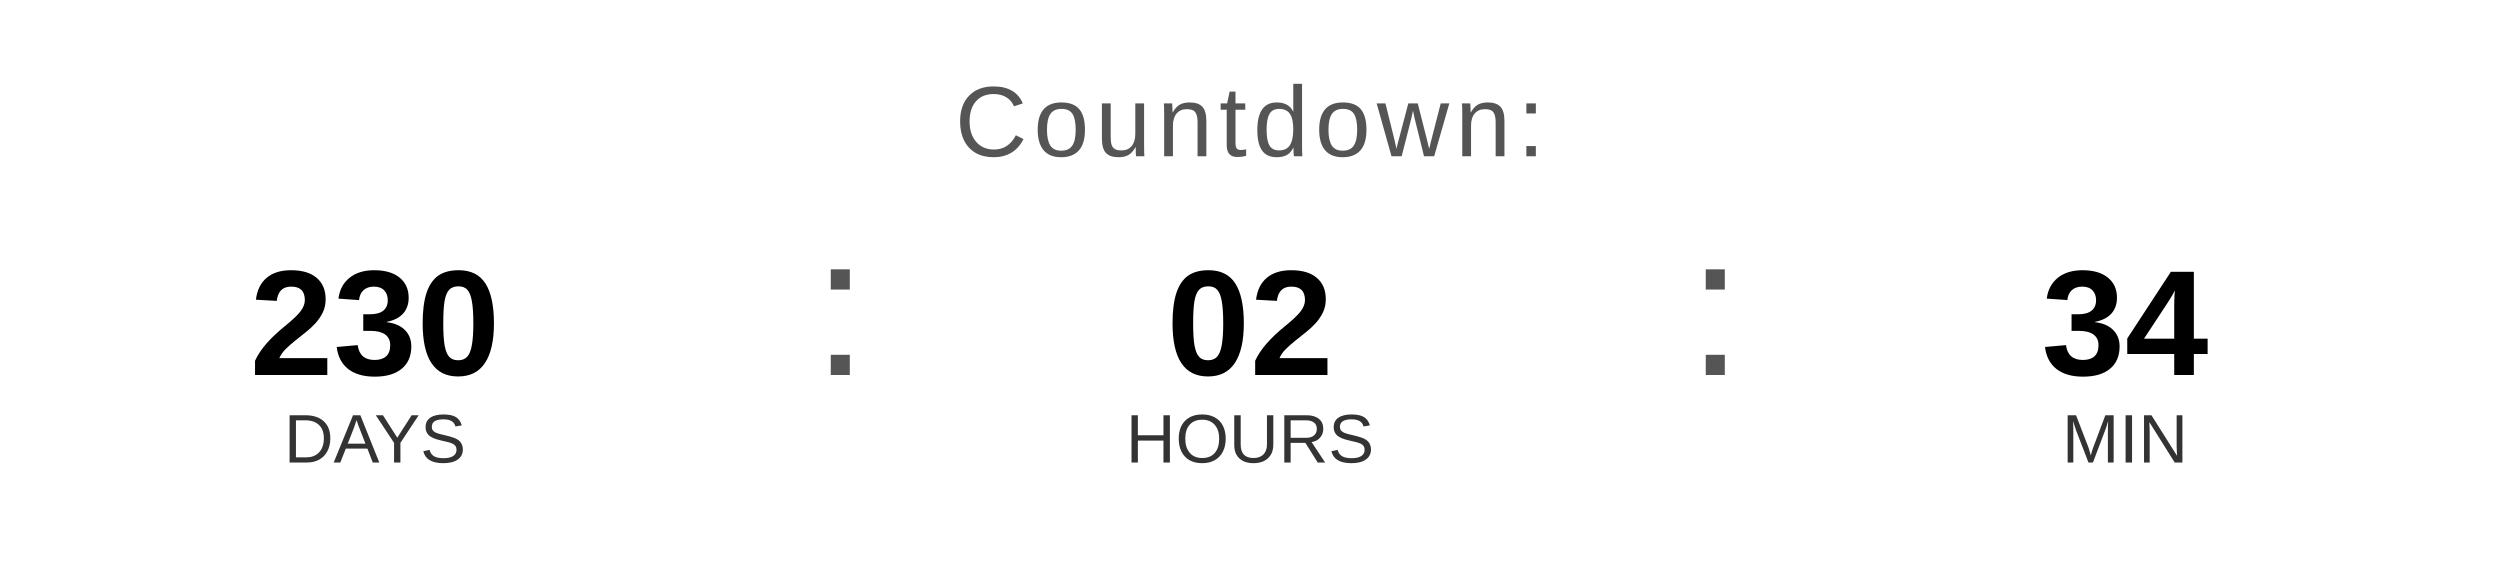
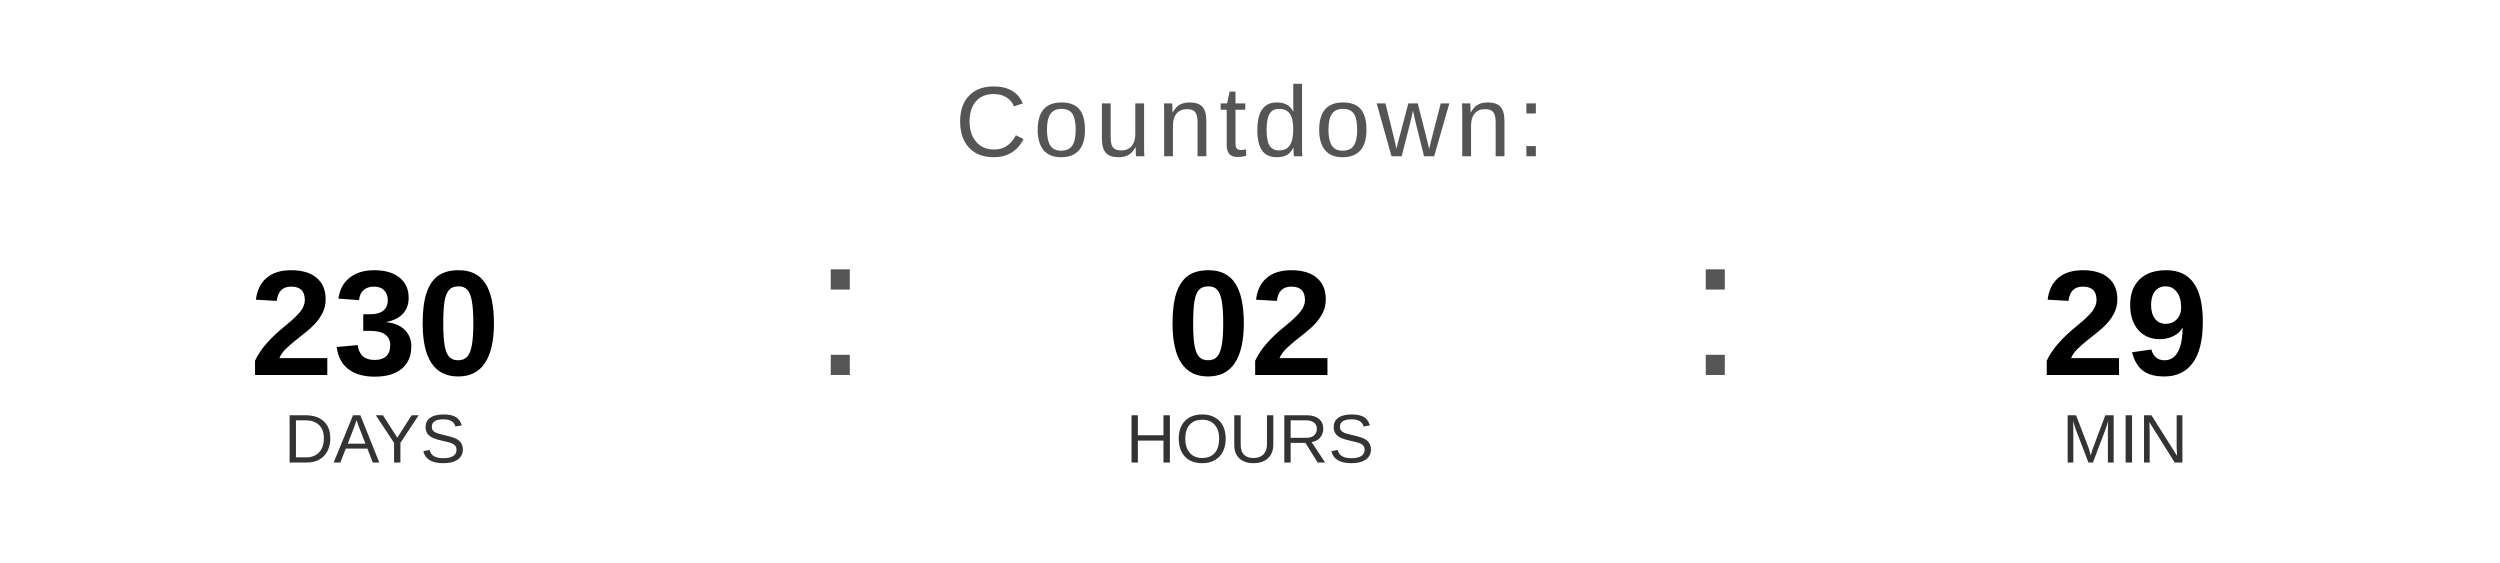
<svg xmlns="http://www.w3.org/2000/svg" width="400" height="90" viewBox="0 0 400 90">
  <text x="200" y="25" font-family="Arial, Helvetica, sans-serif" font-size="16" fill="#555555" text-anchor="middle" letter-spacing="1">
    Countdown:
  </text>
  <text x="60" y="60" font-family="Arial, Helvetica, sans-serif" font-size="24" font-weight="bold" fill="#000000" text-anchor="middle">230</text>
  <text x="60" y="74" font-family="Arial, Helvetica, sans-serif" font-size="11" fill="#333333" text-anchor="middle">DAYS</text>
  <text x="130" y="60" font-family="Arial, sans-serif" font-size="32" fill="#555555">:</text>
  <text x="200" y="60" font-family="Arial, Helvetica, sans-serif" font-size="24" font-weight="bold" fill="#000000" text-anchor="middle">02</text>
  <text x="200" y="74" font-family="Arial, Helvetica, sans-serif" font-size="11" fill="#333333" text-anchor="middle">HOURS</text>
  <text x="270" y="60" font-family="Arial, sans-serif" font-size="32" fill="#555555">:</text>
-   <text x="340" y="60" font-family="Arial, Helvetica, sans-serif" font-size="24" font-weight="bold" fill="#000000" text-anchor="middle">34</text>
+   <text x="340" y="60" font-family="Arial, Helvetica, sans-serif" font-size="24" font-weight="bold" fill="#000000" text-anchor="middle">29</text>
  <text x="340" y="74" font-family="Arial, Helvetica, sans-serif" font-size="11" fill="#333333" text-anchor="middle">MIN</text>
</svg>
